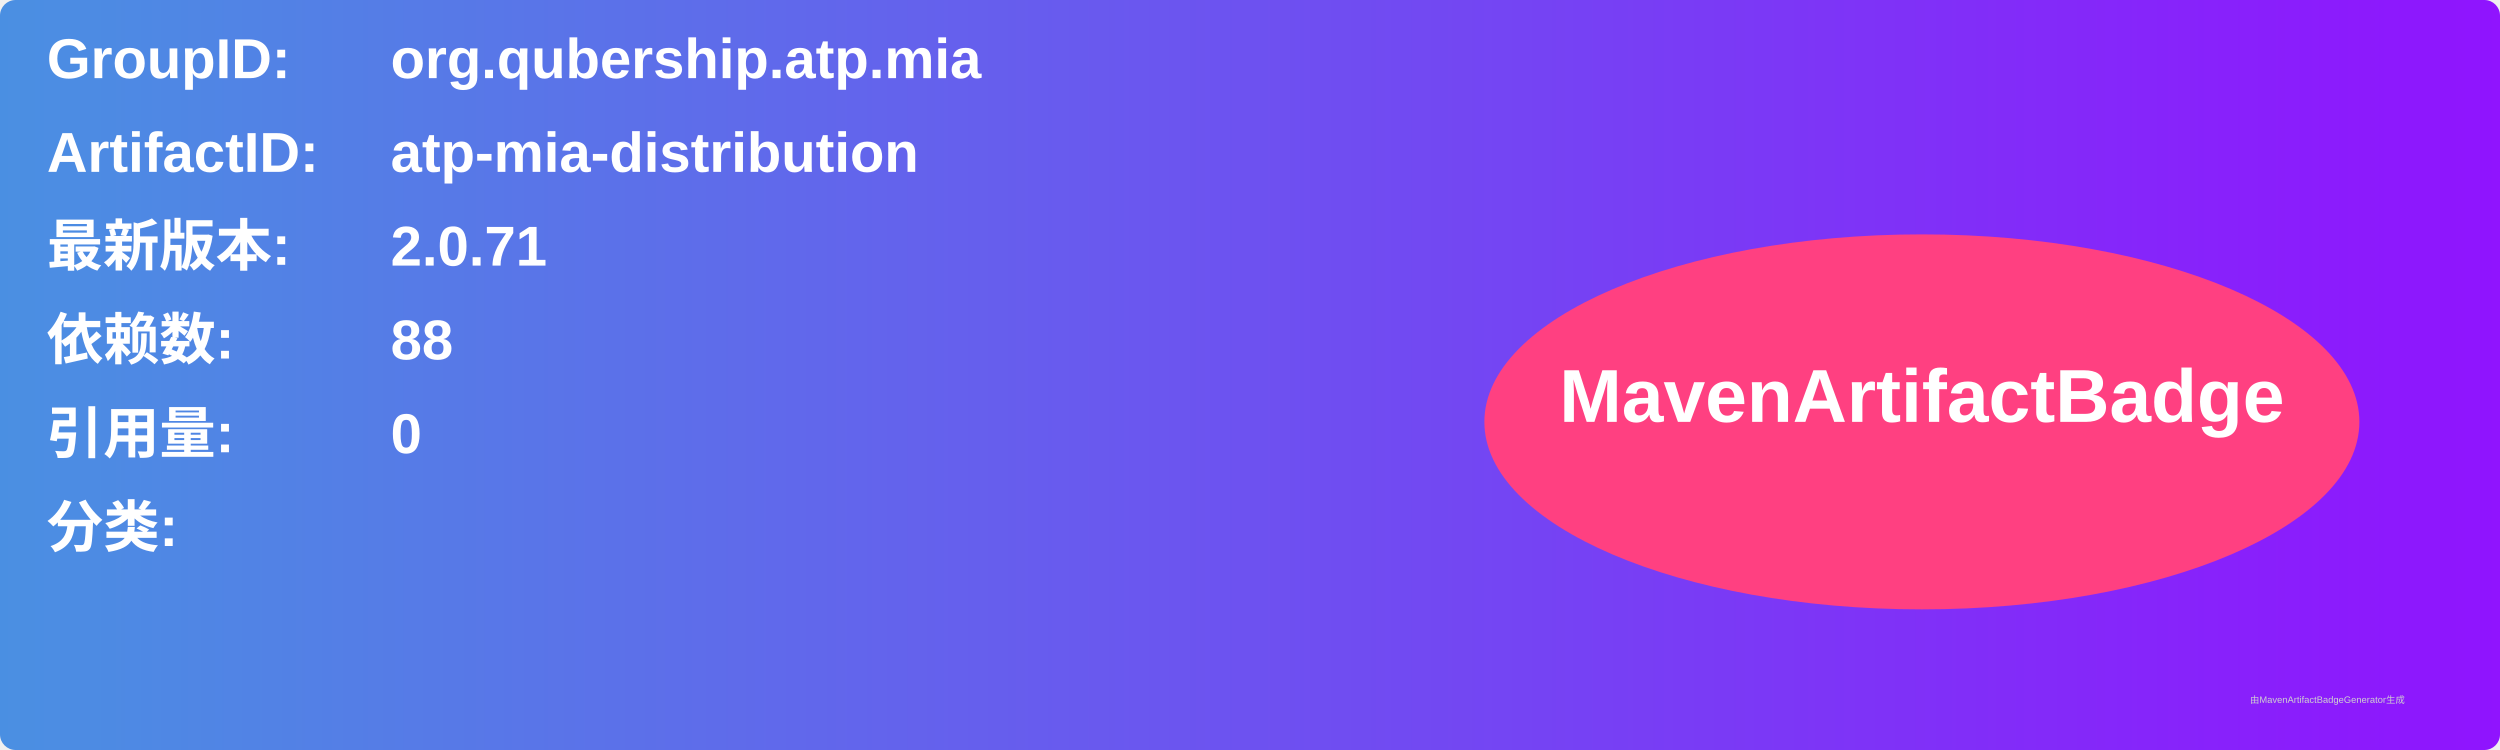
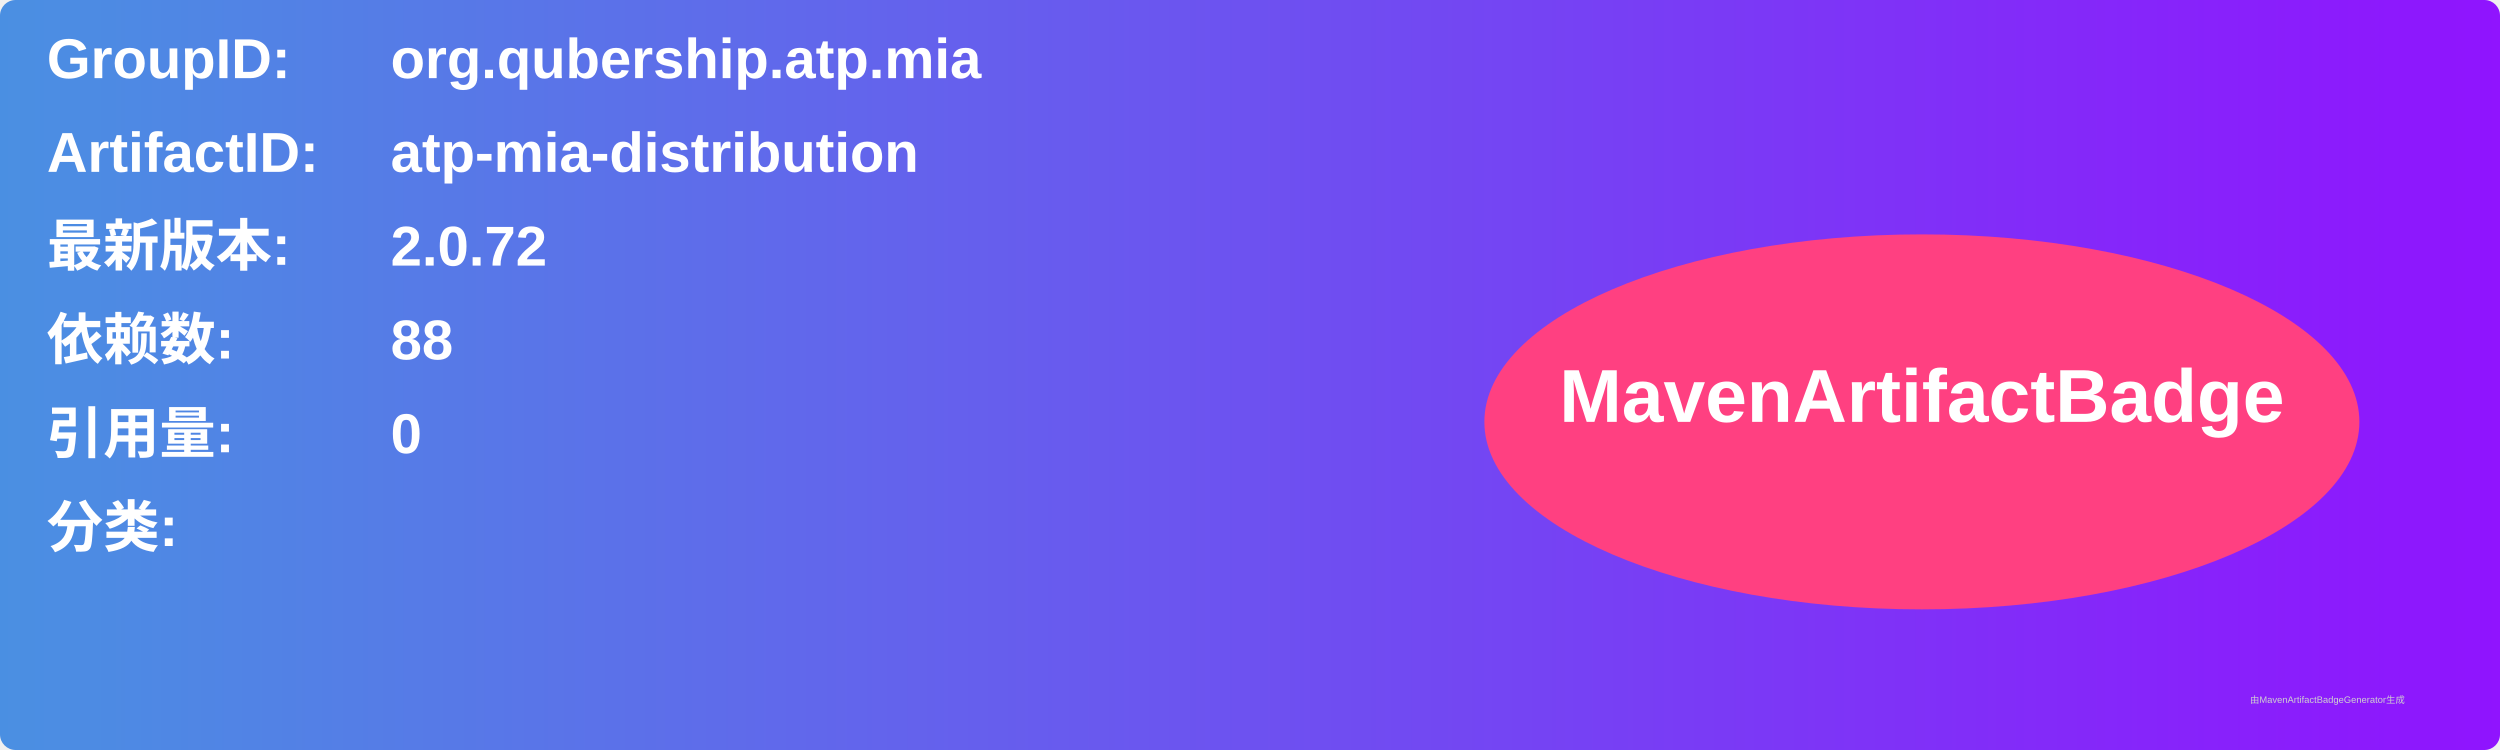
<svg xmlns="http://www.w3.org/2000/svg" width="800" height="240" viewBox="0 0 800 240">
  <linearGradient id="grad" x1="0%" y1="0%" x2="100%" y2="0%">
    <stop offset="0%" stop-color="#4a90e2" />
    <stop offset="100%" stop-color="#9013fe" />
  </linearGradient>
  <rect width="100%" height="100%" rx="5" ry="5" fill="url(#grad)" />
  <g transform="translate(15, 15)">
    <text x="0" y="10" font-family="Arial" font-size="18" fill="white" font-weight="bold" width="260">GroupID:</text>
    <text x="110" y="10" font-family="Arial" font-size="18" fill="white" font-weight="bold" width="460">org.qubership.atp.mia</text>
    <text x="0" y="40" font-family="Arial" font-size="18" fill="white" font-weight="bold" width="260">ArtifactID:</text>
    <text x="110" y="40" font-family="Arial" font-size="18" fill="white" font-weight="bold" width="460">atp-mia-distribution</text>
    <text x="0" y="70" font-family="Arial" font-size="18" fill="white" font-weight="bold">最新版本:</text>
    <text x="110" y="70" font-family="Arial" font-size="18" fill="white" font-weight="bold">
-       <tspan font-weight="bold">2.0.71</tspan>
+       <tspan font-weight="bold">2.0.72</tspan>
    </text>
    <text x="0" y="100" font-family="Arial" font-size="18" fill="white" font-weight="bold">依赖数: </text>
    <text x="110" y="100" font-family="Arial" font-size="18" fill="white">
      <tspan font-weight="bold">88</tspan>
    </text>
    <text x="0" y="130" font-family="Arial" font-size="18" fill="white" font-weight="bold">引用量: </text>
    <text x="110" y="130" font-family="Arial" font-size="18" fill="white">
      <tspan font-weight="bold">0</tspan>
    </text>
    <text x="0" y="160" font-family="Arial" font-size="18" fill="white" font-weight="bold">分类:</text>
    <text x="10" y="190" font-family="Arial" font-size="10" fill="white">
      <tspan font-weight="bold" />
    </text>
    <ellipse cx="600" cy="120" rx="140" ry="60" fill="#ff4081" />
    <text x="600" y="120" text-anchor="middle" font-family="Arial" font-size="24" fill="white" font-weight="bold">MavenArtifactBadge</text>
  </g>
  <text x="720" y="225" font-family="Arial" font-size="3" fill="#d0d0d0">由MavenArtifactBadgeGenerator生成</text>
</svg>
